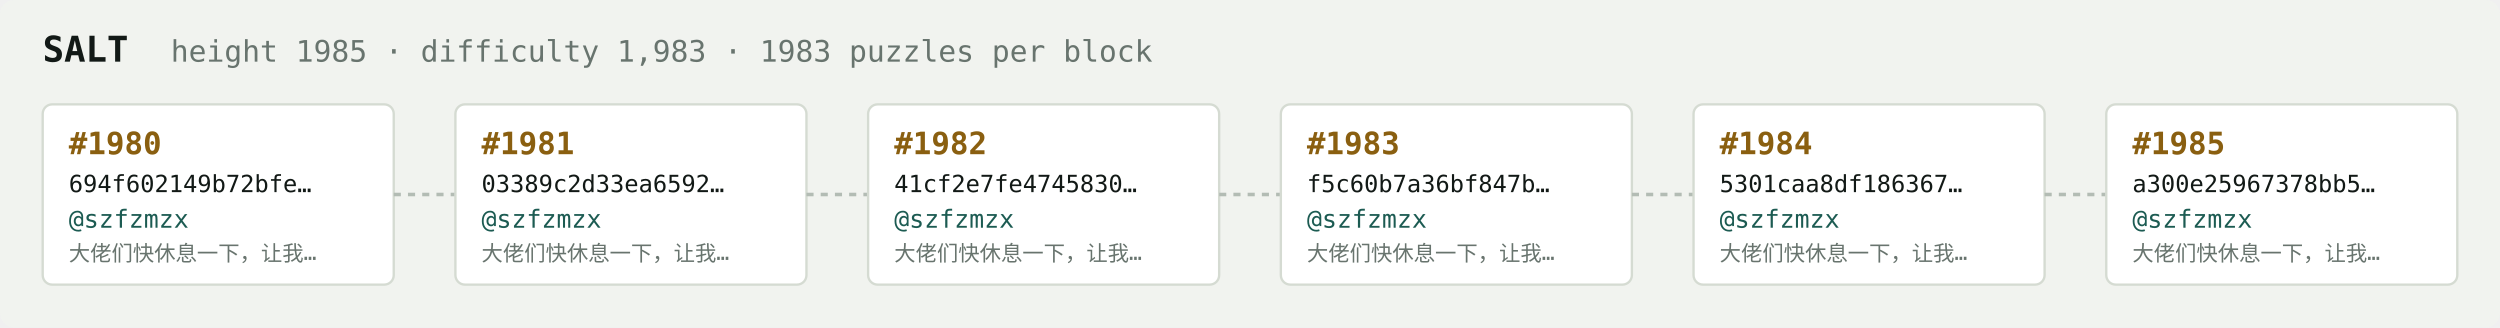
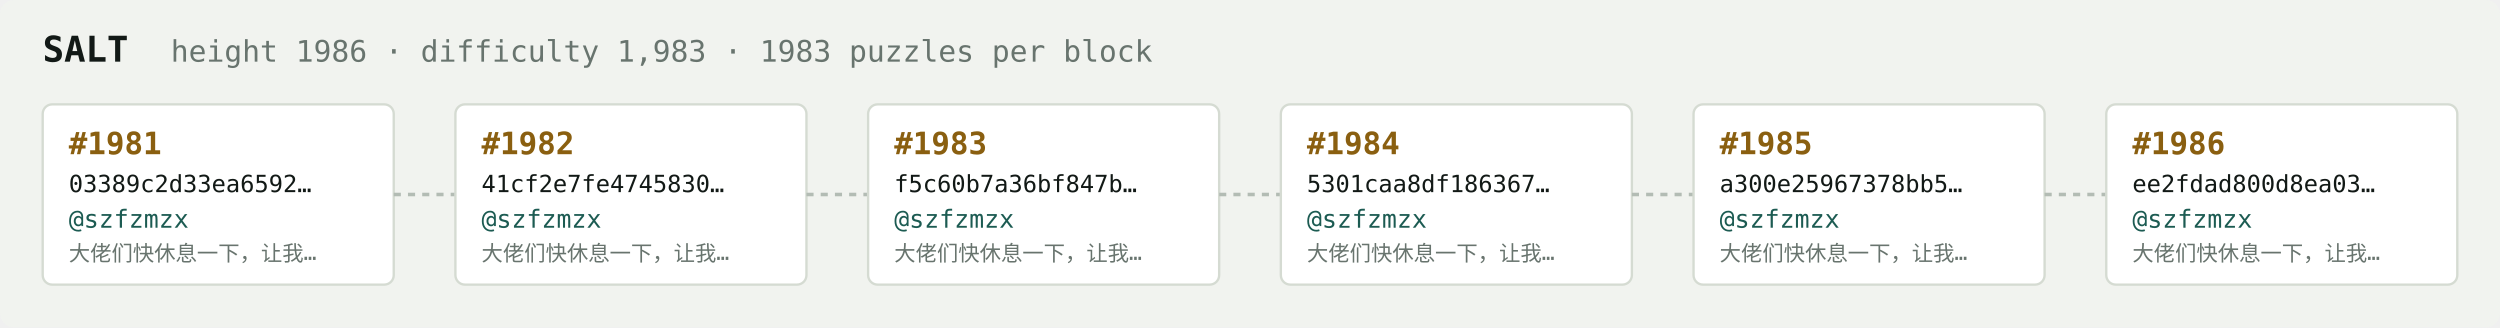
<svg xmlns="http://www.w3.org/2000/svg" width="1054" height="138" viewBox="0 0 1054 138" font-family="ui-monospace,SFMono-Regular,Menlo,monospace">
  <rect fill="#f1f3ef" width="1054" height="138" rx="6" />
  <text x="18" y="26" fill="#121916" font-size="15" font-weight="700">SALT</text>
-   <text x="72" y="26" fill="#68746e" font-size="12.5">height 1985 · difficulty 1,983 · 1983 puzzles per block</text>
+   <text x="72" y="26" fill="#68746e" font-size="12.5">height 1986 · difficulty 1,983 · 1983 puzzles per block</text>
  <rect x="18" y="44" width="148" height="76" rx="4" fill="#ffffff" stroke="#d5dbd2" stroke-width="1" />
-   <text x="29" y="65" fill="#8a5f10" font-size="13" font-weight="700">#1980</text>
-   <text x="29" y="81" fill="#121916" font-size="10">694f602149b72bfe…</text>
+   <text x="29" y="65" fill="#8a5f10" font-size="13" font-weight="700">#1981</text>
+   <text x="29" y="81" fill="#121916" font-size="10">03389c2d33ea6592…</text>
  <text x="29" y="96" fill="#1c5b52" font-size="10.5">@szfzmzx</text>
  <text x="29" y="110" fill="#68746e" font-size="9">大佬们快休息一下，让我…</text>
  <line x1="166" y1="82.0" x2="192" y2="82.0" stroke="#b3bcb4" stroke-width="1.5" stroke-dasharray="3 3" />
  <rect x="192" y="44" width="148" height="76" rx="4" fill="#ffffff" stroke="#d5dbd2" stroke-width="1" />
-   <text x="203" y="65" fill="#8a5f10" font-size="13" font-weight="700">#1981</text>
-   <text x="203" y="81" fill="#121916" font-size="10">03389c2d33ea6592…</text>
+   <text x="203" y="65" fill="#8a5f10" font-size="13" font-weight="700">#1982</text>
+   <text x="203" y="81" fill="#121916" font-size="10">41cf2e7fe4745830…</text>
  <text x="203" y="96" fill="#1c5b52" font-size="10.5">@szfzmzx</text>
  <text x="203" y="110" fill="#68746e" font-size="9">大佬们快休息一下，让我…</text>
  <line x1="340" y1="82.0" x2="366" y2="82.0" stroke="#b3bcb4" stroke-width="1.5" stroke-dasharray="3 3" />
  <rect x="366" y="44" width="148" height="76" rx="4" fill="#ffffff" stroke="#d5dbd2" stroke-width="1" />
-   <text x="377" y="65" fill="#8a5f10" font-size="13" font-weight="700">#1982</text>
-   <text x="377" y="81" fill="#121916" font-size="10">41cf2e7fe4745830…</text>
+   <text x="377" y="65" fill="#8a5f10" font-size="13" font-weight="700">#1983</text>
+   <text x="377" y="81" fill="#121916" font-size="10">f5c60b7a36bf847b…</text>
  <text x="377" y="96" fill="#1c5b52" font-size="10.5">@szfzmzx</text>
  <text x="377" y="110" fill="#68746e" font-size="9">大佬们快休息一下，让我…</text>
  <line x1="514" y1="82.0" x2="540" y2="82.0" stroke="#b3bcb4" stroke-width="1.5" stroke-dasharray="3 3" />
  <rect x="540" y="44" width="148" height="76" rx="4" fill="#ffffff" stroke="#d5dbd2" stroke-width="1" />
-   <text x="551" y="65" fill="#8a5f10" font-size="13" font-weight="700">#1983</text>
-   <text x="551" y="81" fill="#121916" font-size="10">f5c60b7a36bf847b…</text>
+   <text x="551" y="65" fill="#8a5f10" font-size="13" font-weight="700">#1984</text>
+   <text x="551" y="81" fill="#121916" font-size="10">5301caa8df186367…</text>
  <text x="551" y="96" fill="#1c5b52" font-size="10.5">@szfzmzx</text>
  <text x="551" y="110" fill="#68746e" font-size="9">大佬们快休息一下，让我…</text>
  <line x1="688" y1="82.0" x2="714" y2="82.0" stroke="#b3bcb4" stroke-width="1.5" stroke-dasharray="3 3" />
  <rect x="714" y="44" width="148" height="76" rx="4" fill="#ffffff" stroke="#d5dbd2" stroke-width="1" />
-   <text x="725" y="65" fill="#8a5f10" font-size="13" font-weight="700">#1984</text>
-   <text x="725" y="81" fill="#121916" font-size="10">5301caa8df186367…</text>
+   <text x="725" y="65" fill="#8a5f10" font-size="13" font-weight="700">#1985</text>
+   <text x="725" y="81" fill="#121916" font-size="10">a300e25967378bb5…</text>
  <text x="725" y="96" fill="#1c5b52" font-size="10.5">@szfzmzx</text>
  <text x="725" y="110" fill="#68746e" font-size="9">大佬们快休息一下，让我…</text>
  <line x1="862" y1="82.0" x2="888" y2="82.0" stroke="#b3bcb4" stroke-width="1.5" stroke-dasharray="3 3" />
  <rect x="888" y="44" width="148" height="76" rx="4" fill="#ffffff" stroke="#d5dbd2" stroke-width="1" />
-   <text x="899" y="65" fill="#8a5f10" font-size="13" font-weight="700">#1985</text>
-   <text x="899" y="81" fill="#121916" font-size="10">a300e25967378bb5…</text>
+   <text x="899" y="65" fill="#8a5f10" font-size="13" font-weight="700">#1986</text>
+   <text x="899" y="81" fill="#121916" font-size="10">ee2fdad800d8ea03…</text>
  <text x="899" y="96" fill="#1c5b52" font-size="10.5">@szfzmzx</text>
  <text x="899" y="110" fill="#68746e" font-size="9">大佬们快休息一下，让我…</text>
</svg>
